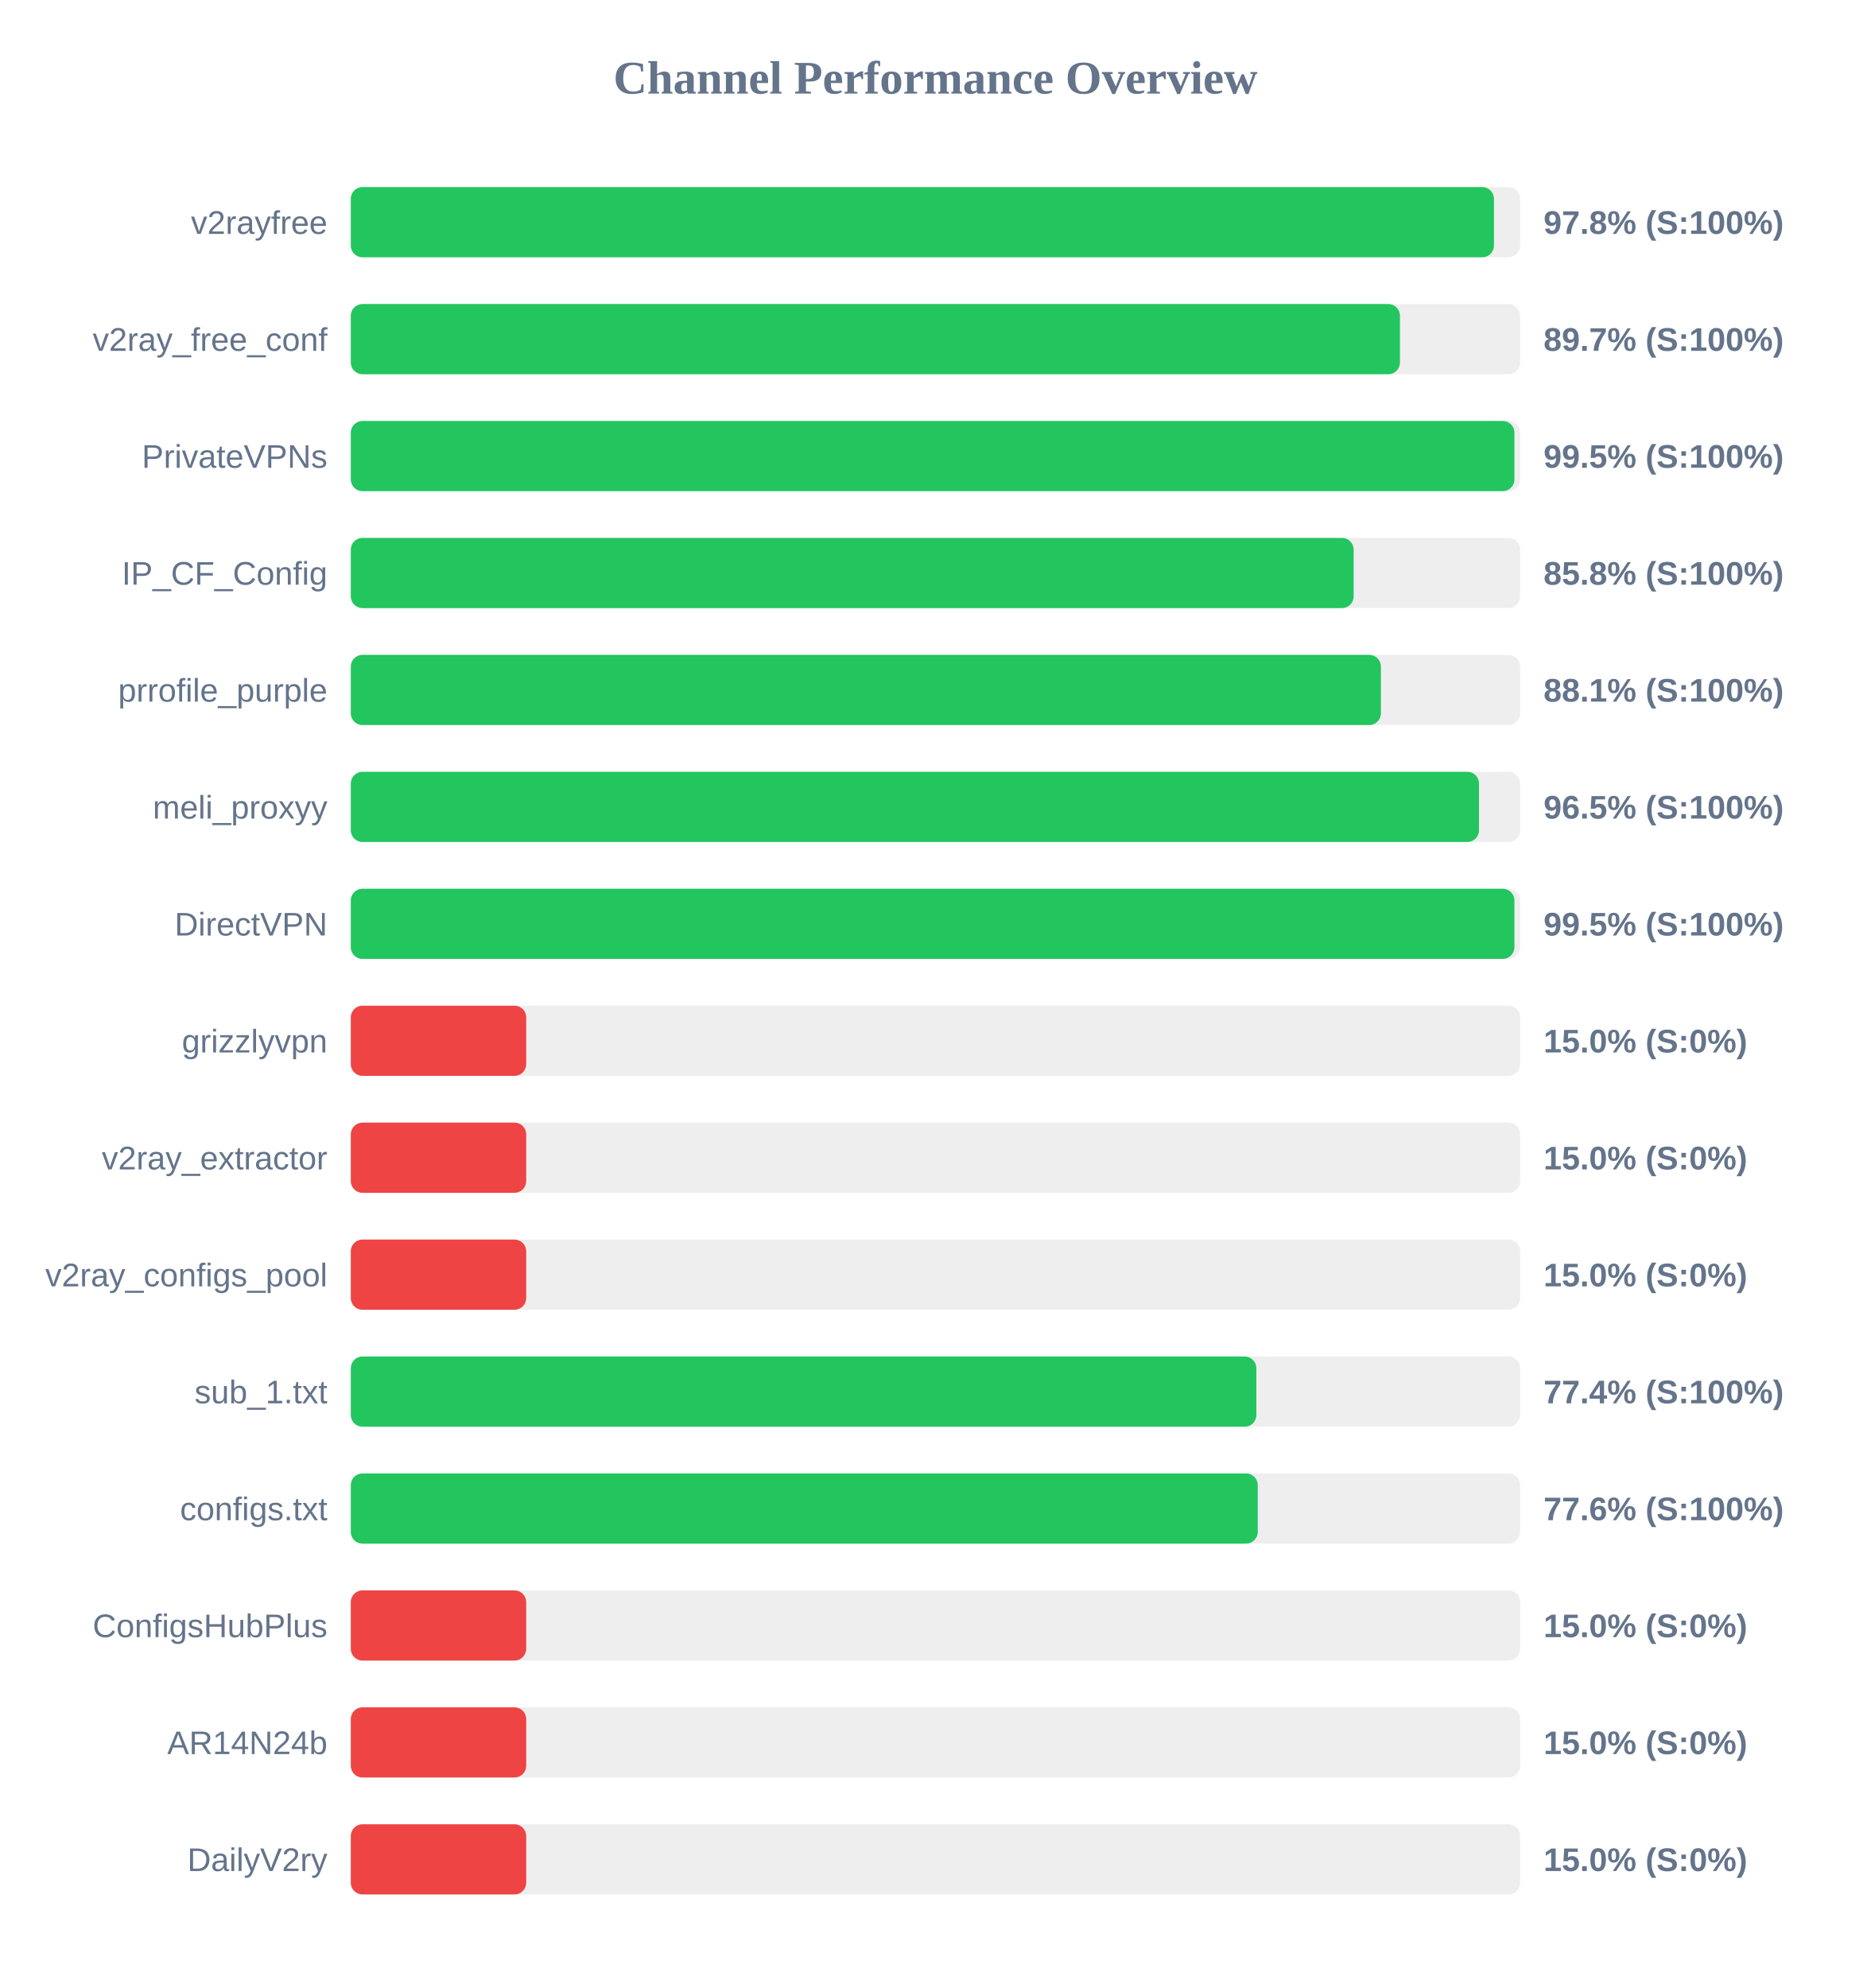
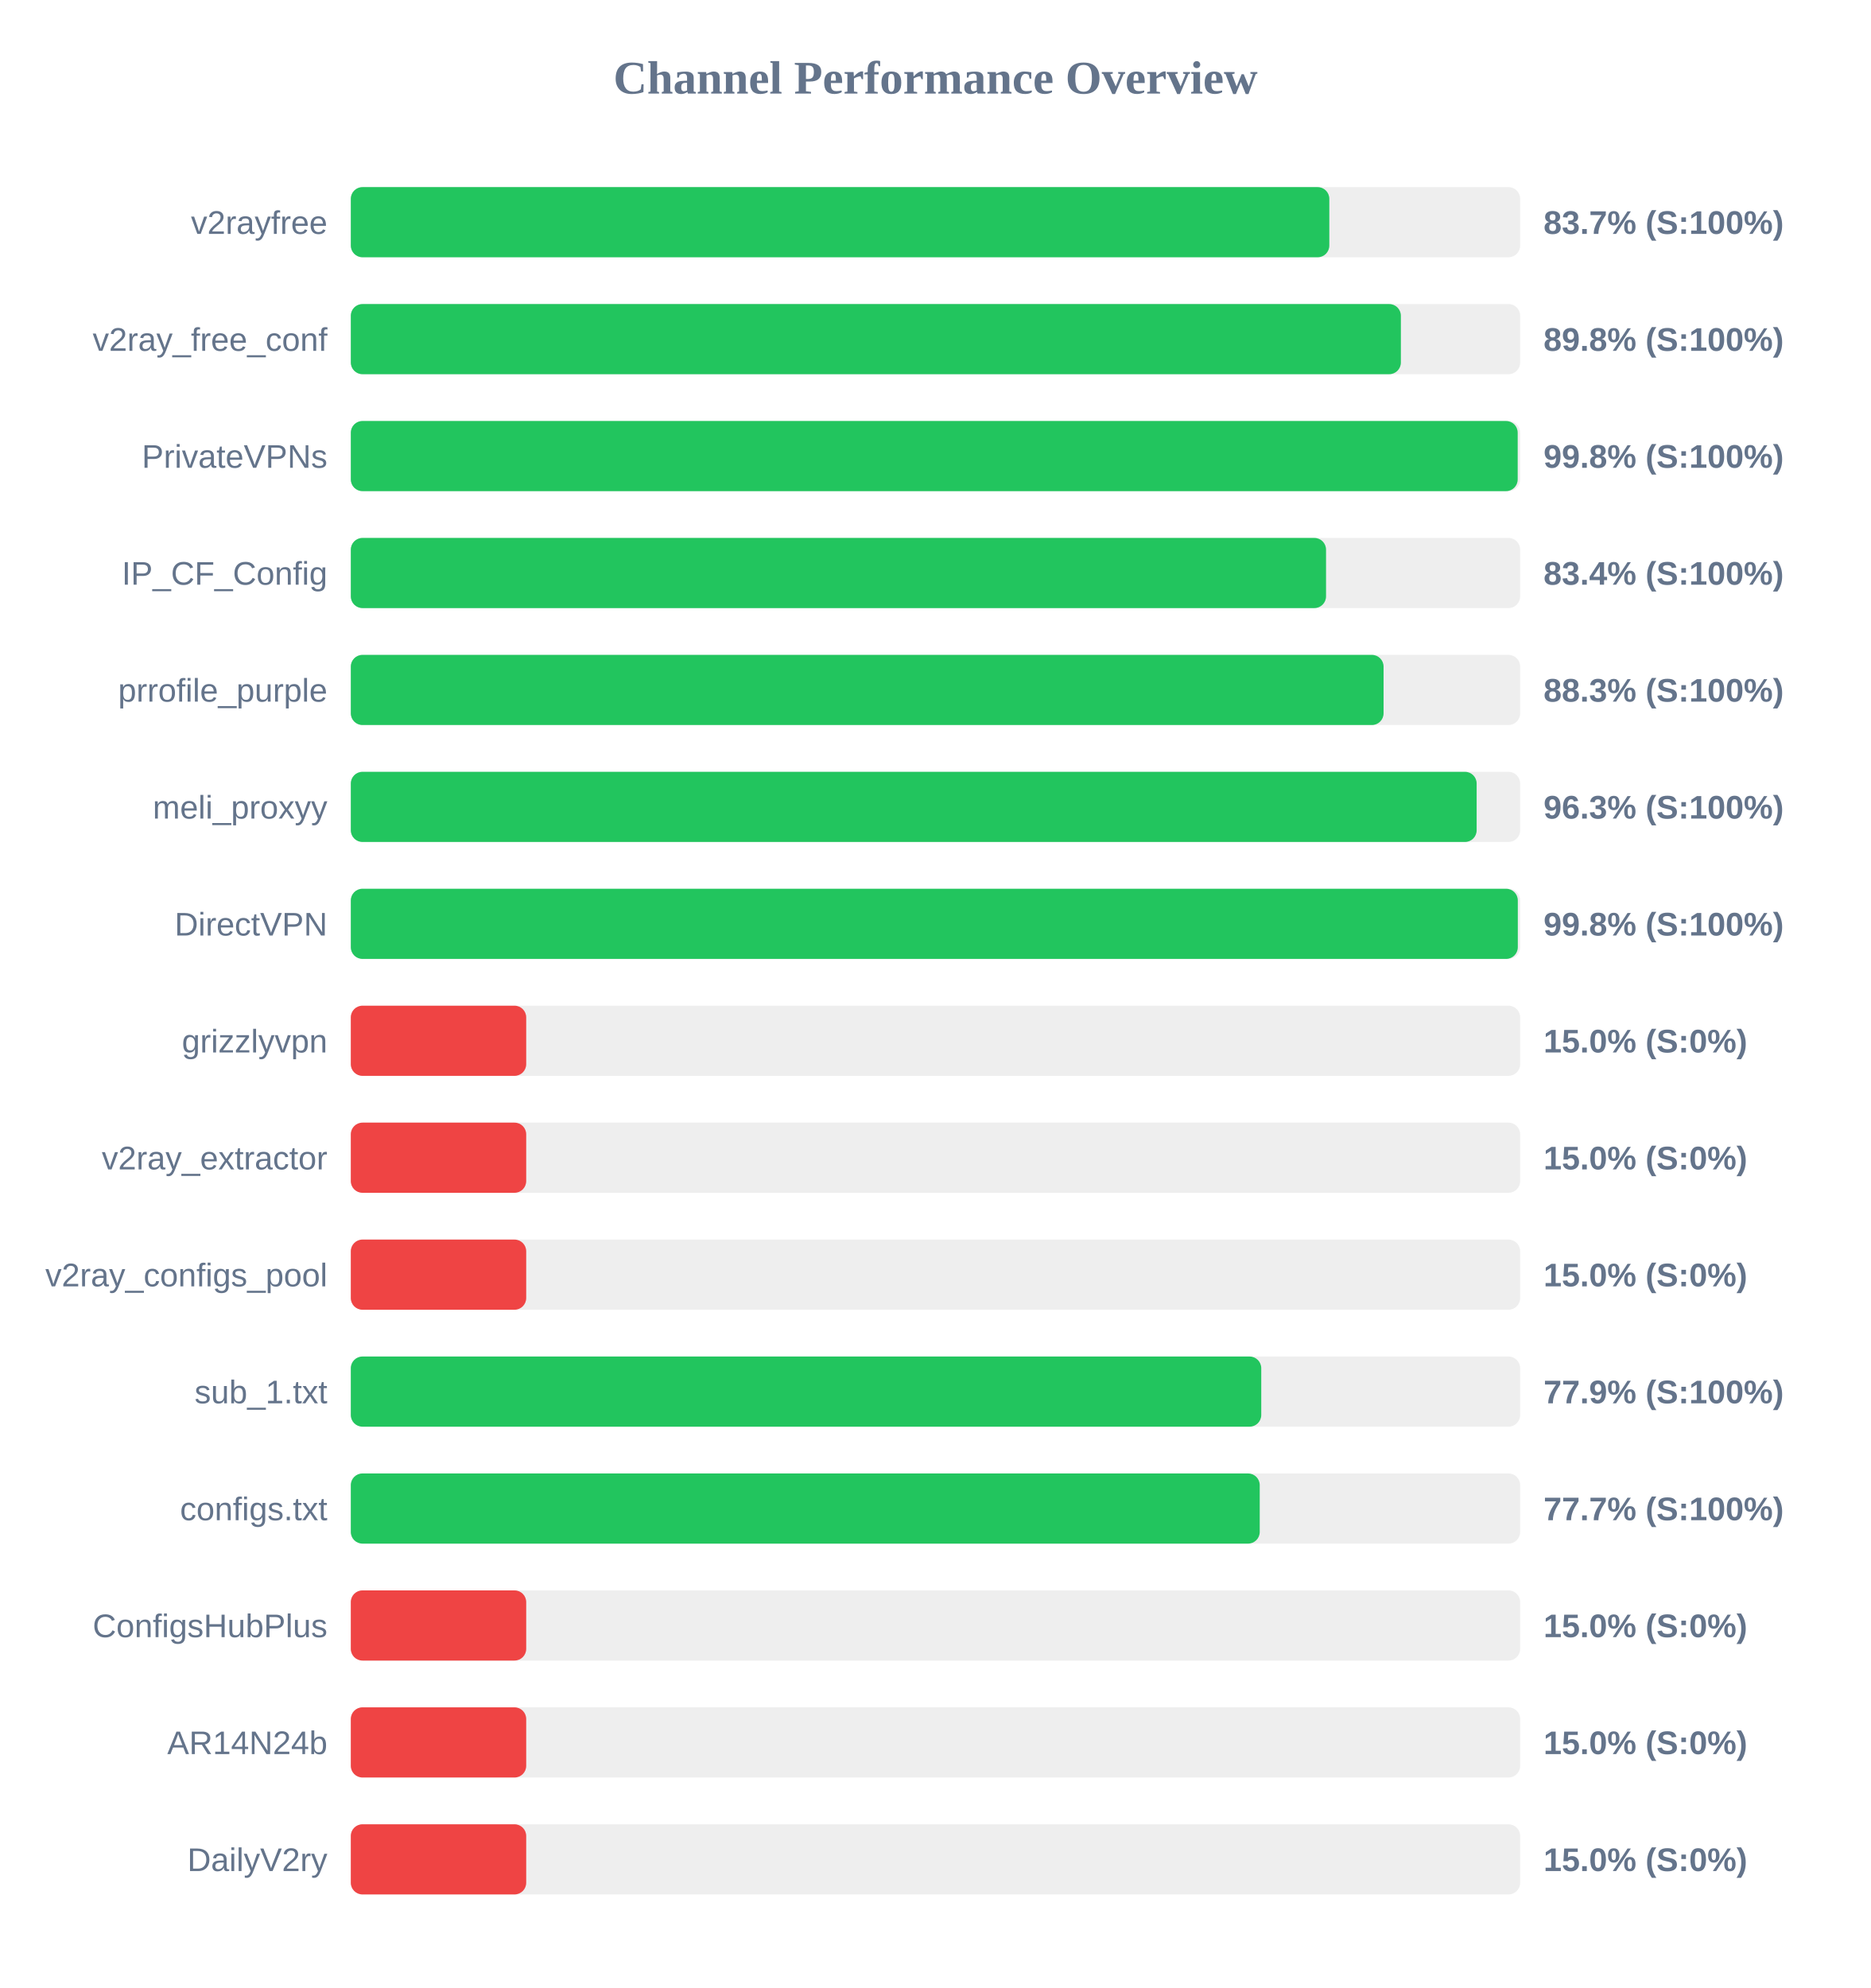
<svg xmlns="http://www.w3.org/2000/svg" width="800" height="850" version="1.1">
  <style>
        .row { font: 14px Arial; fill: #64748b; }
        .score { font: bold 14px Arial; fill: #64748b; }
    </style>
  <text x="400" y="40" text-anchor="middle" font-size="20px" font-weight="bold" fill="#64748b">Channel Performance Overview</text>
  <rect x="150" y="80" width="500" height="30" fill="#eee" rx="5" />
-   <rect x="150" y="80" width="488.8" height="30" fill="#22c55e" rx="5" />
+   <rect x="150" y="80" width="418.4" height="30" fill="#22c55e" rx="5" />
  <text x="140" y="100" text-anchor="end" class="row">v2rayfree</text>
-   <text x="660" y="100" text-anchor="start" class="score">97.8% (S:100%)</text>
+   <text x="660" y="100" text-anchor="start" class="score">83.7% (S:100%)</text>
  <rect x="150" y="130" width="500" height="30" fill="#eee" rx="5" />
-   <rect x="150" y="130" width="448.6" height="30" fill="#22c55e" rx="5" />
+   <rect x="150" y="130" width="449.0" height="30" fill="#22c55e" rx="5" />
  <text x="140" y="150" text-anchor="end" class="row">v2ray_free_conf</text>
-   <text x="660" y="150" text-anchor="start" class="score">89.7% (S:100%)</text>
+   <text x="660" y="150" text-anchor="start" class="score">89.8% (S:100%)</text>
  <rect x="150" y="180" width="500" height="30" fill="#eee" rx="5" />
-   <rect x="150" y="180" width="497.55" height="30" fill="#22c55e" rx="5" />
+   <rect x="150" y="180" width="498.95" height="30" fill="#22c55e" rx="5" />
  <text x="140" y="200" text-anchor="end" class="row">PrivateVPNs</text>
-   <text x="660" y="200" text-anchor="start" class="score">99.5% (S:100%)</text>
+   <text x="660" y="200" text-anchor="start" class="score">99.8% (S:100%)</text>
  <rect x="150" y="230" width="500" height="30" fill="#eee" rx="5" />
-   <rect x="150" y="230" width="428.8" height="30" fill="#22c55e" rx="5" />
+   <rect x="150" y="230" width="417.0" height="30" fill="#22c55e" rx="5" />
  <text x="140" y="250" text-anchor="end" class="row">IP_CF_Config</text>
-   <text x="660" y="250" text-anchor="start" class="score">85.8% (S:100%)</text>
+   <text x="660" y="250" text-anchor="start" class="score">83.4% (S:100%)</text>
  <rect x="150" y="280" width="500" height="30" fill="#eee" rx="5" />
-   <rect x="150" y="280" width="440.45" height="30" fill="#22c55e" rx="5" />
+   <rect x="150" y="280" width="441.6" height="30" fill="#22c55e" rx="5" />
  <text x="140" y="300" text-anchor="end" class="row">prrofile_purple</text>
-   <text x="660" y="300" text-anchor="start" class="score">88.1% (S:100%)</text>
+   <text x="660" y="300" text-anchor="start" class="score">88.3% (S:100%)</text>
  <rect x="150" y="330" width="500" height="30" fill="#eee" rx="5" />
-   <rect x="150" y="330" width="482.4" height="30" fill="#22c55e" rx="5" />
+   <rect x="150" y="330" width="481.4" height="30" fill="#22c55e" rx="5" />
  <text x="140" y="350" text-anchor="end" class="row">meli_proxyy</text>
-   <text x="660" y="350" text-anchor="start" class="score">96.5% (S:100%)</text>
+   <text x="660" y="350" text-anchor="start" class="score">96.3% (S:100%)</text>
  <rect x="150" y="380" width="500" height="30" fill="#eee" rx="5" />
-   <rect x="150" y="380" width="497.55" height="30" fill="#22c55e" rx="5" />
+   <rect x="150" y="380" width="499.0" height="30" fill="#22c55e" rx="5" />
  <text x="140" y="400" text-anchor="end" class="row">DirectVPN</text>
-   <text x="660" y="400" text-anchor="start" class="score">99.5% (S:100%)</text>
+   <text x="660" y="400" text-anchor="start" class="score">99.8% (S:100%)</text>
  <rect x="150" y="430" width="500" height="30" fill="#eee" rx="5" />
  <rect x="150" y="430" width="75.0" height="30" fill="#ef4444" rx="5" />
  <text x="140" y="450" text-anchor="end" class="row">grizzlyvpn</text>
  <text x="660" y="450" text-anchor="start" class="score">15.0% (S:0%)</text>
  <rect x="150" y="480" width="500" height="30" fill="#eee" rx="5" />
  <rect x="150" y="480" width="75.0" height="30" fill="#ef4444" rx="5" />
  <text x="140" y="500" text-anchor="end" class="row">v2ray_extractor</text>
  <text x="660" y="500" text-anchor="start" class="score">15.0% (S:0%)</text>
  <rect x="150" y="530" width="500" height="30" fill="#eee" rx="5" />
  <rect x="150" y="530" width="75.0" height="30" fill="#ef4444" rx="5" />
  <text x="140" y="550" text-anchor="end" class="row">v2ray_configs_pool</text>
  <text x="660" y="550" text-anchor="start" class="score">15.0% (S:0%)</text>
  <rect x="150" y="580" width="500" height="30" fill="#eee" rx="5" />
-   <rect x="150" y="580" width="387.2" height="30" fill="#22c55e" rx="5" />
+   <rect x="150" y="580" width="389.3" height="30" fill="#22c55e" rx="5" />
  <text x="140" y="600" text-anchor="end" class="row">sub_1.txt</text>
-   <text x="660" y="600" text-anchor="start" class="score">77.4% (S:100%)</text>
+   <text x="660" y="600" text-anchor="start" class="score">77.9% (S:100%)</text>
  <rect x="150" y="630" width="500" height="30" fill="#eee" rx="5" />
-   <rect x="150" y="630" width="387.8" height="30" fill="#22c55e" rx="5" />
+   <rect x="150" y="630" width="388.65" height="30" fill="#22c55e" rx="5" />
  <text x="140" y="650" text-anchor="end" class="row">configs.txt</text>
-   <text x="660" y="650" text-anchor="start" class="score">77.6% (S:100%)</text>
+   <text x="660" y="650" text-anchor="start" class="score">77.7% (S:100%)</text>
  <rect x="150" y="680" width="500" height="30" fill="#eee" rx="5" />
  <rect x="150" y="680" width="75.0" height="30" fill="#ef4444" rx="5" />
  <text x="140" y="700" text-anchor="end" class="row">ConfigsHubPlus</text>
  <text x="660" y="700" text-anchor="start" class="score">15.0% (S:0%)</text>
  <rect x="150" y="730" width="500" height="30" fill="#eee" rx="5" />
  <rect x="150" y="730" width="75.0" height="30" fill="#ef4444" rx="5" />
  <text x="140" y="750" text-anchor="end" class="row">AR14N24b</text>
  <text x="660" y="750" text-anchor="start" class="score">15.0% (S:0%)</text>
  <rect x="150" y="780" width="500" height="30" fill="#eee" rx="5" />
  <rect x="150" y="780" width="75.0" height="30" fill="#ef4444" rx="5" />
  <text x="140" y="800" text-anchor="end" class="row">DailyV2ry</text>
  <text x="660" y="800" text-anchor="start" class="score">15.0% (S:0%)</text>
</svg>
